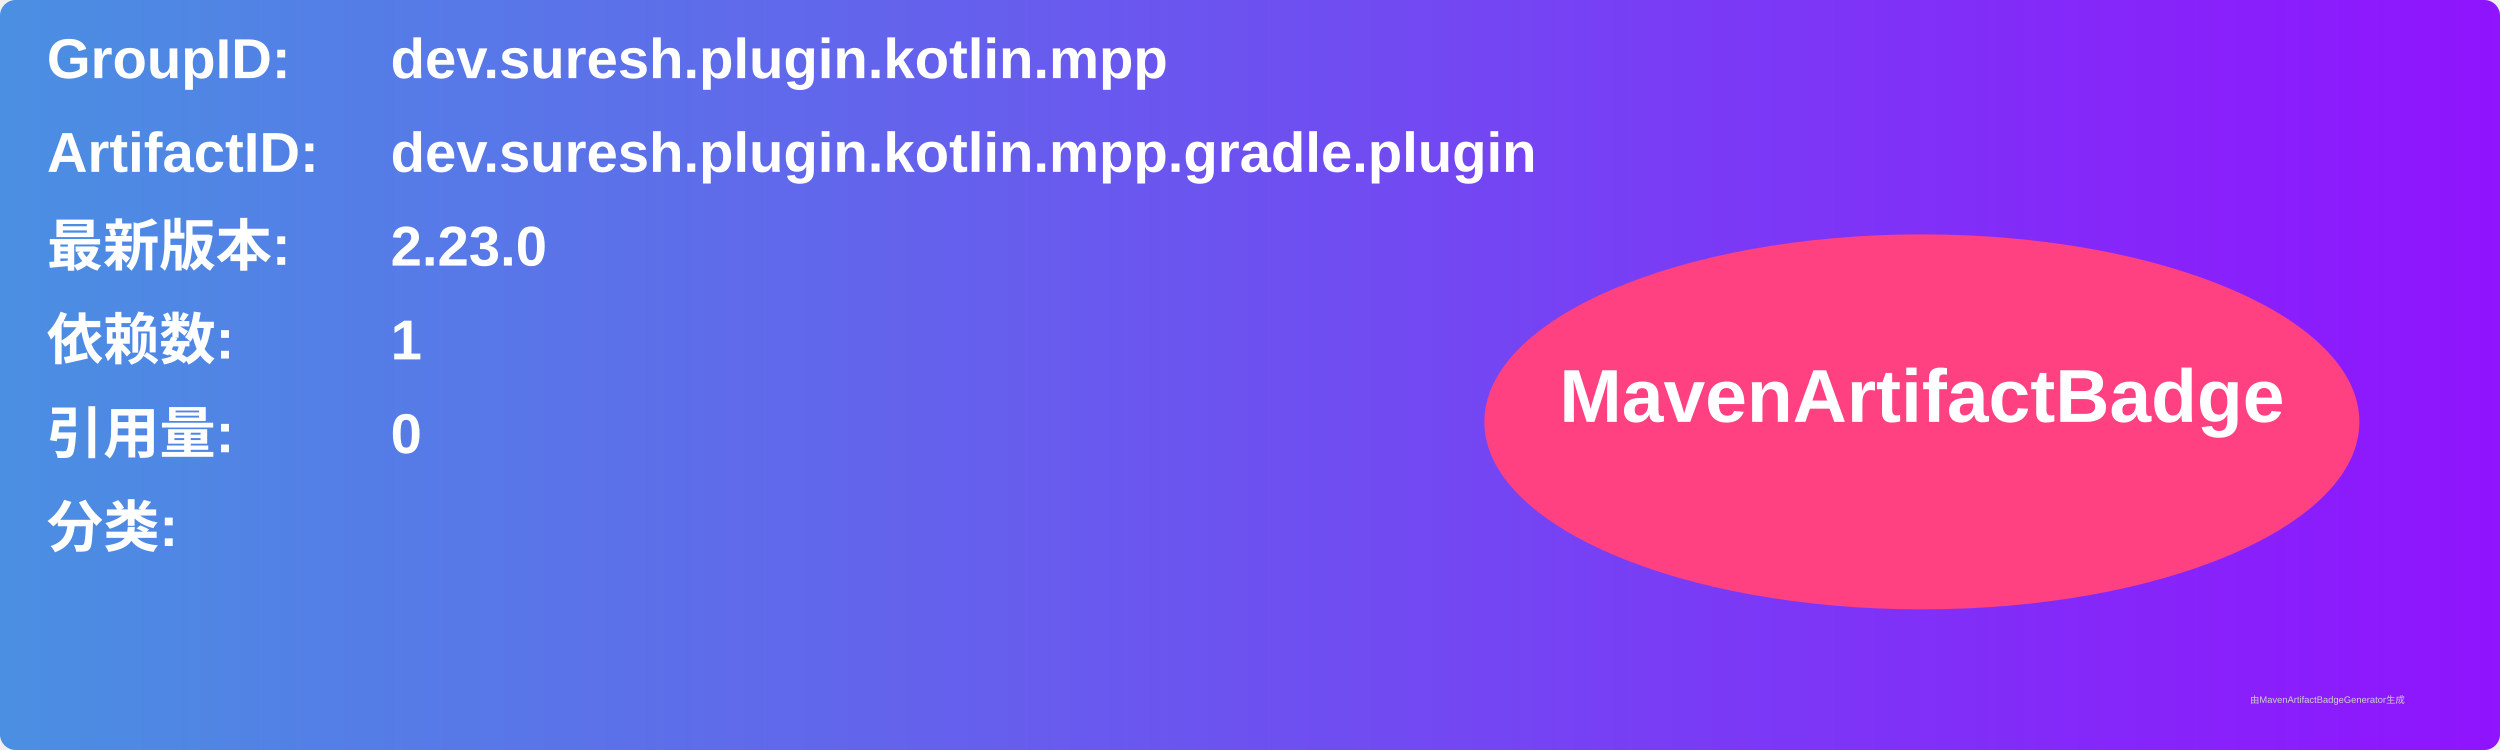
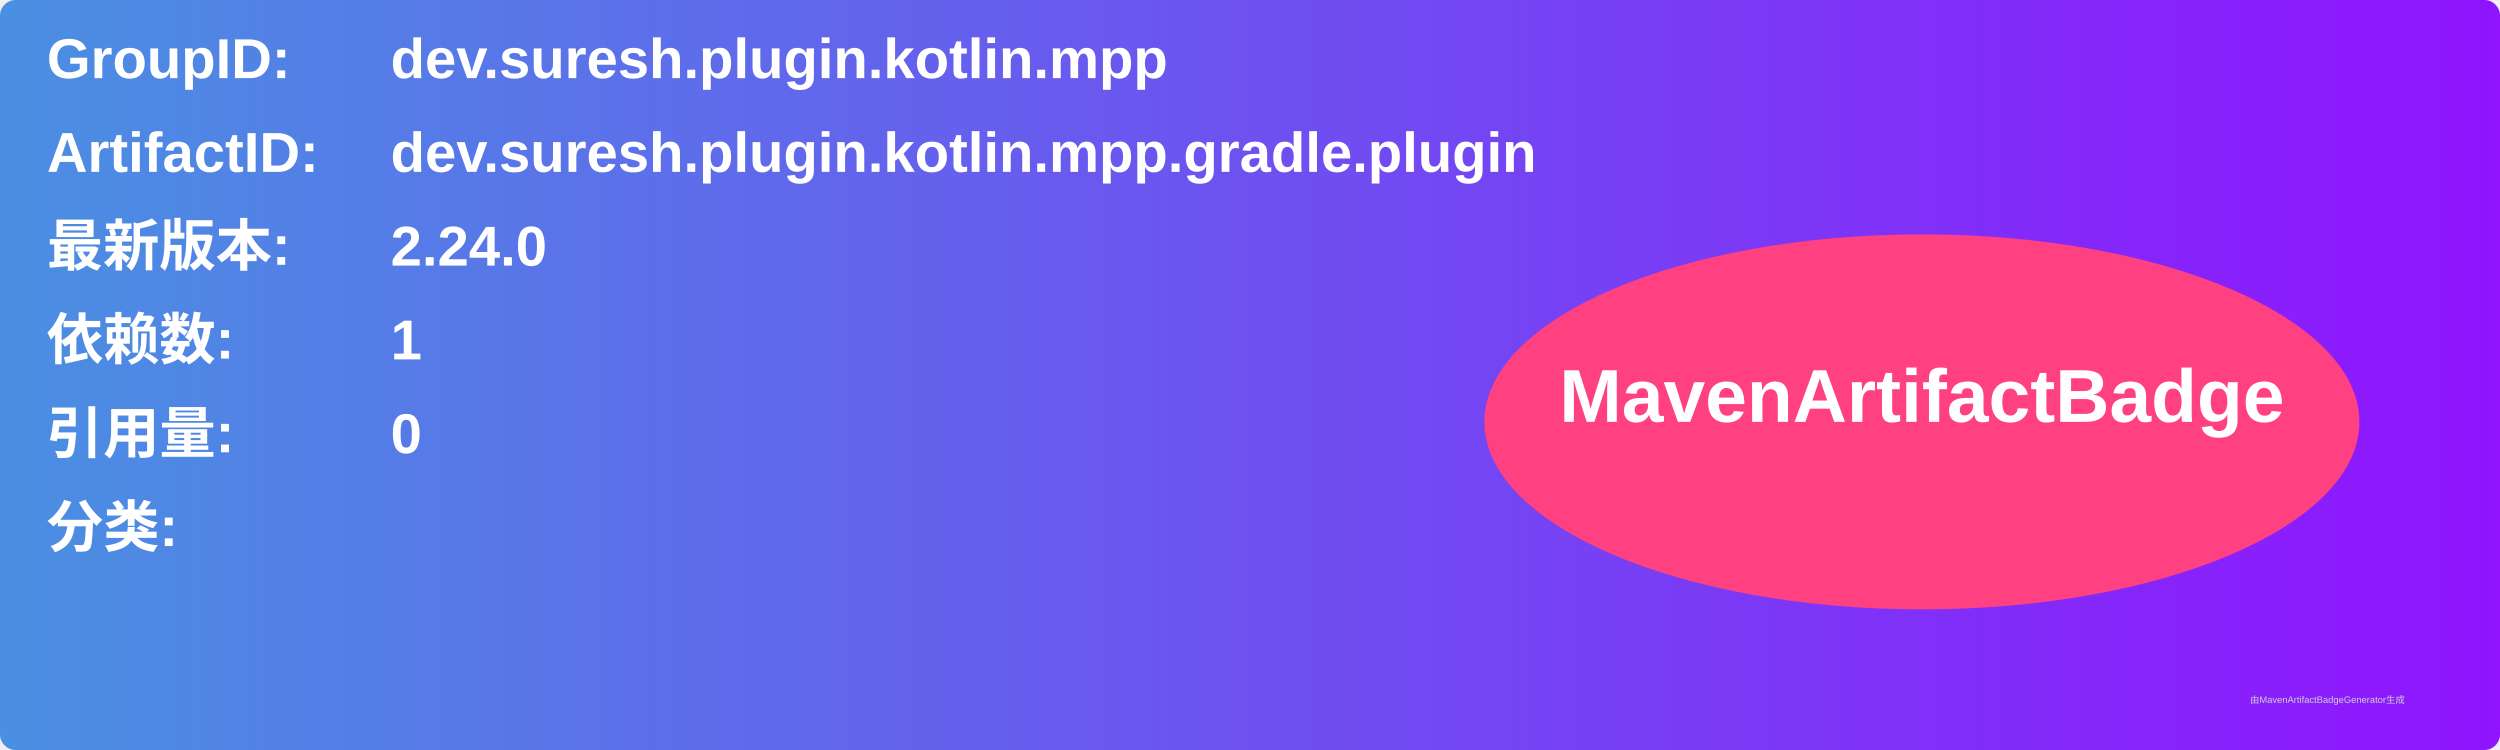
<svg xmlns="http://www.w3.org/2000/svg" width="800" height="240" viewBox="0 0 800 240">
  <linearGradient id="grad" x1="0%" y1="0%" x2="100%" y2="0%">
    <stop offset="0%" stop-color="#4a90e2" />
    <stop offset="100%" stop-color="#9013fe" />
  </linearGradient>
  <rect width="100%" height="100%" rx="5" ry="5" fill="url(#grad)" />
  <g transform="translate(15, 15)">
    <text x="0" y="10" font-family="Arial" font-size="18" fill="white" font-weight="bold" width="260">GroupID:</text>
    <text x="110" y="10" font-family="Arial" font-size="18" fill="white" font-weight="bold" width="460">dev.suresh.plugin.kotlin.mpp</text>
    <text x="0" y="40" font-family="Arial" font-size="18" fill="white" font-weight="bold" width="260">ArtifactID:</text>
    <text x="110" y="40" font-family="Arial" font-size="18" fill="white" font-weight="bold" width="460">dev.suresh.plugin.kotlin.mpp.gradle.plugin</text>
    <text x="0" y="70" font-family="Arial" font-size="18" fill="white" font-weight="bold">最新版本:</text>
    <text x="110" y="70" font-family="Arial" font-size="18" fill="white" font-weight="bold">
-       <tspan font-weight="bold">2.23.0</tspan>
+       <tspan font-weight="bold">2.24.0</tspan>
    </text>
    <text x="0" y="100" font-family="Arial" font-size="18" fill="white" font-weight="bold">依赖数: </text>
    <text x="110" y="100" font-family="Arial" font-size="18" fill="white">
      <tspan font-weight="bold">1</tspan>
    </text>
    <text x="0" y="130" font-family="Arial" font-size="18" fill="white" font-weight="bold">引用量: </text>
    <text x="110" y="130" font-family="Arial" font-size="18" fill="white">
      <tspan font-weight="bold">0</tspan>
    </text>
    <text x="0" y="160" font-family="Arial" font-size="18" fill="white" font-weight="bold">分类:</text>
    <text x="10" y="190" font-family="Arial" font-size="10" fill="white">
      <tspan font-weight="bold" />
    </text>
    <ellipse cx="600" cy="120" rx="140" ry="60" fill="#ff4081" />
    <text x="600" y="120" text-anchor="middle" font-family="Arial" font-size="24" fill="white" font-weight="bold">MavenArtifactBadge</text>
  </g>
  <text x="720" y="225" font-family="Arial" font-size="3" fill="#d0d0d0">由MavenArtifactBadgeGenerator生成</text>
</svg>
